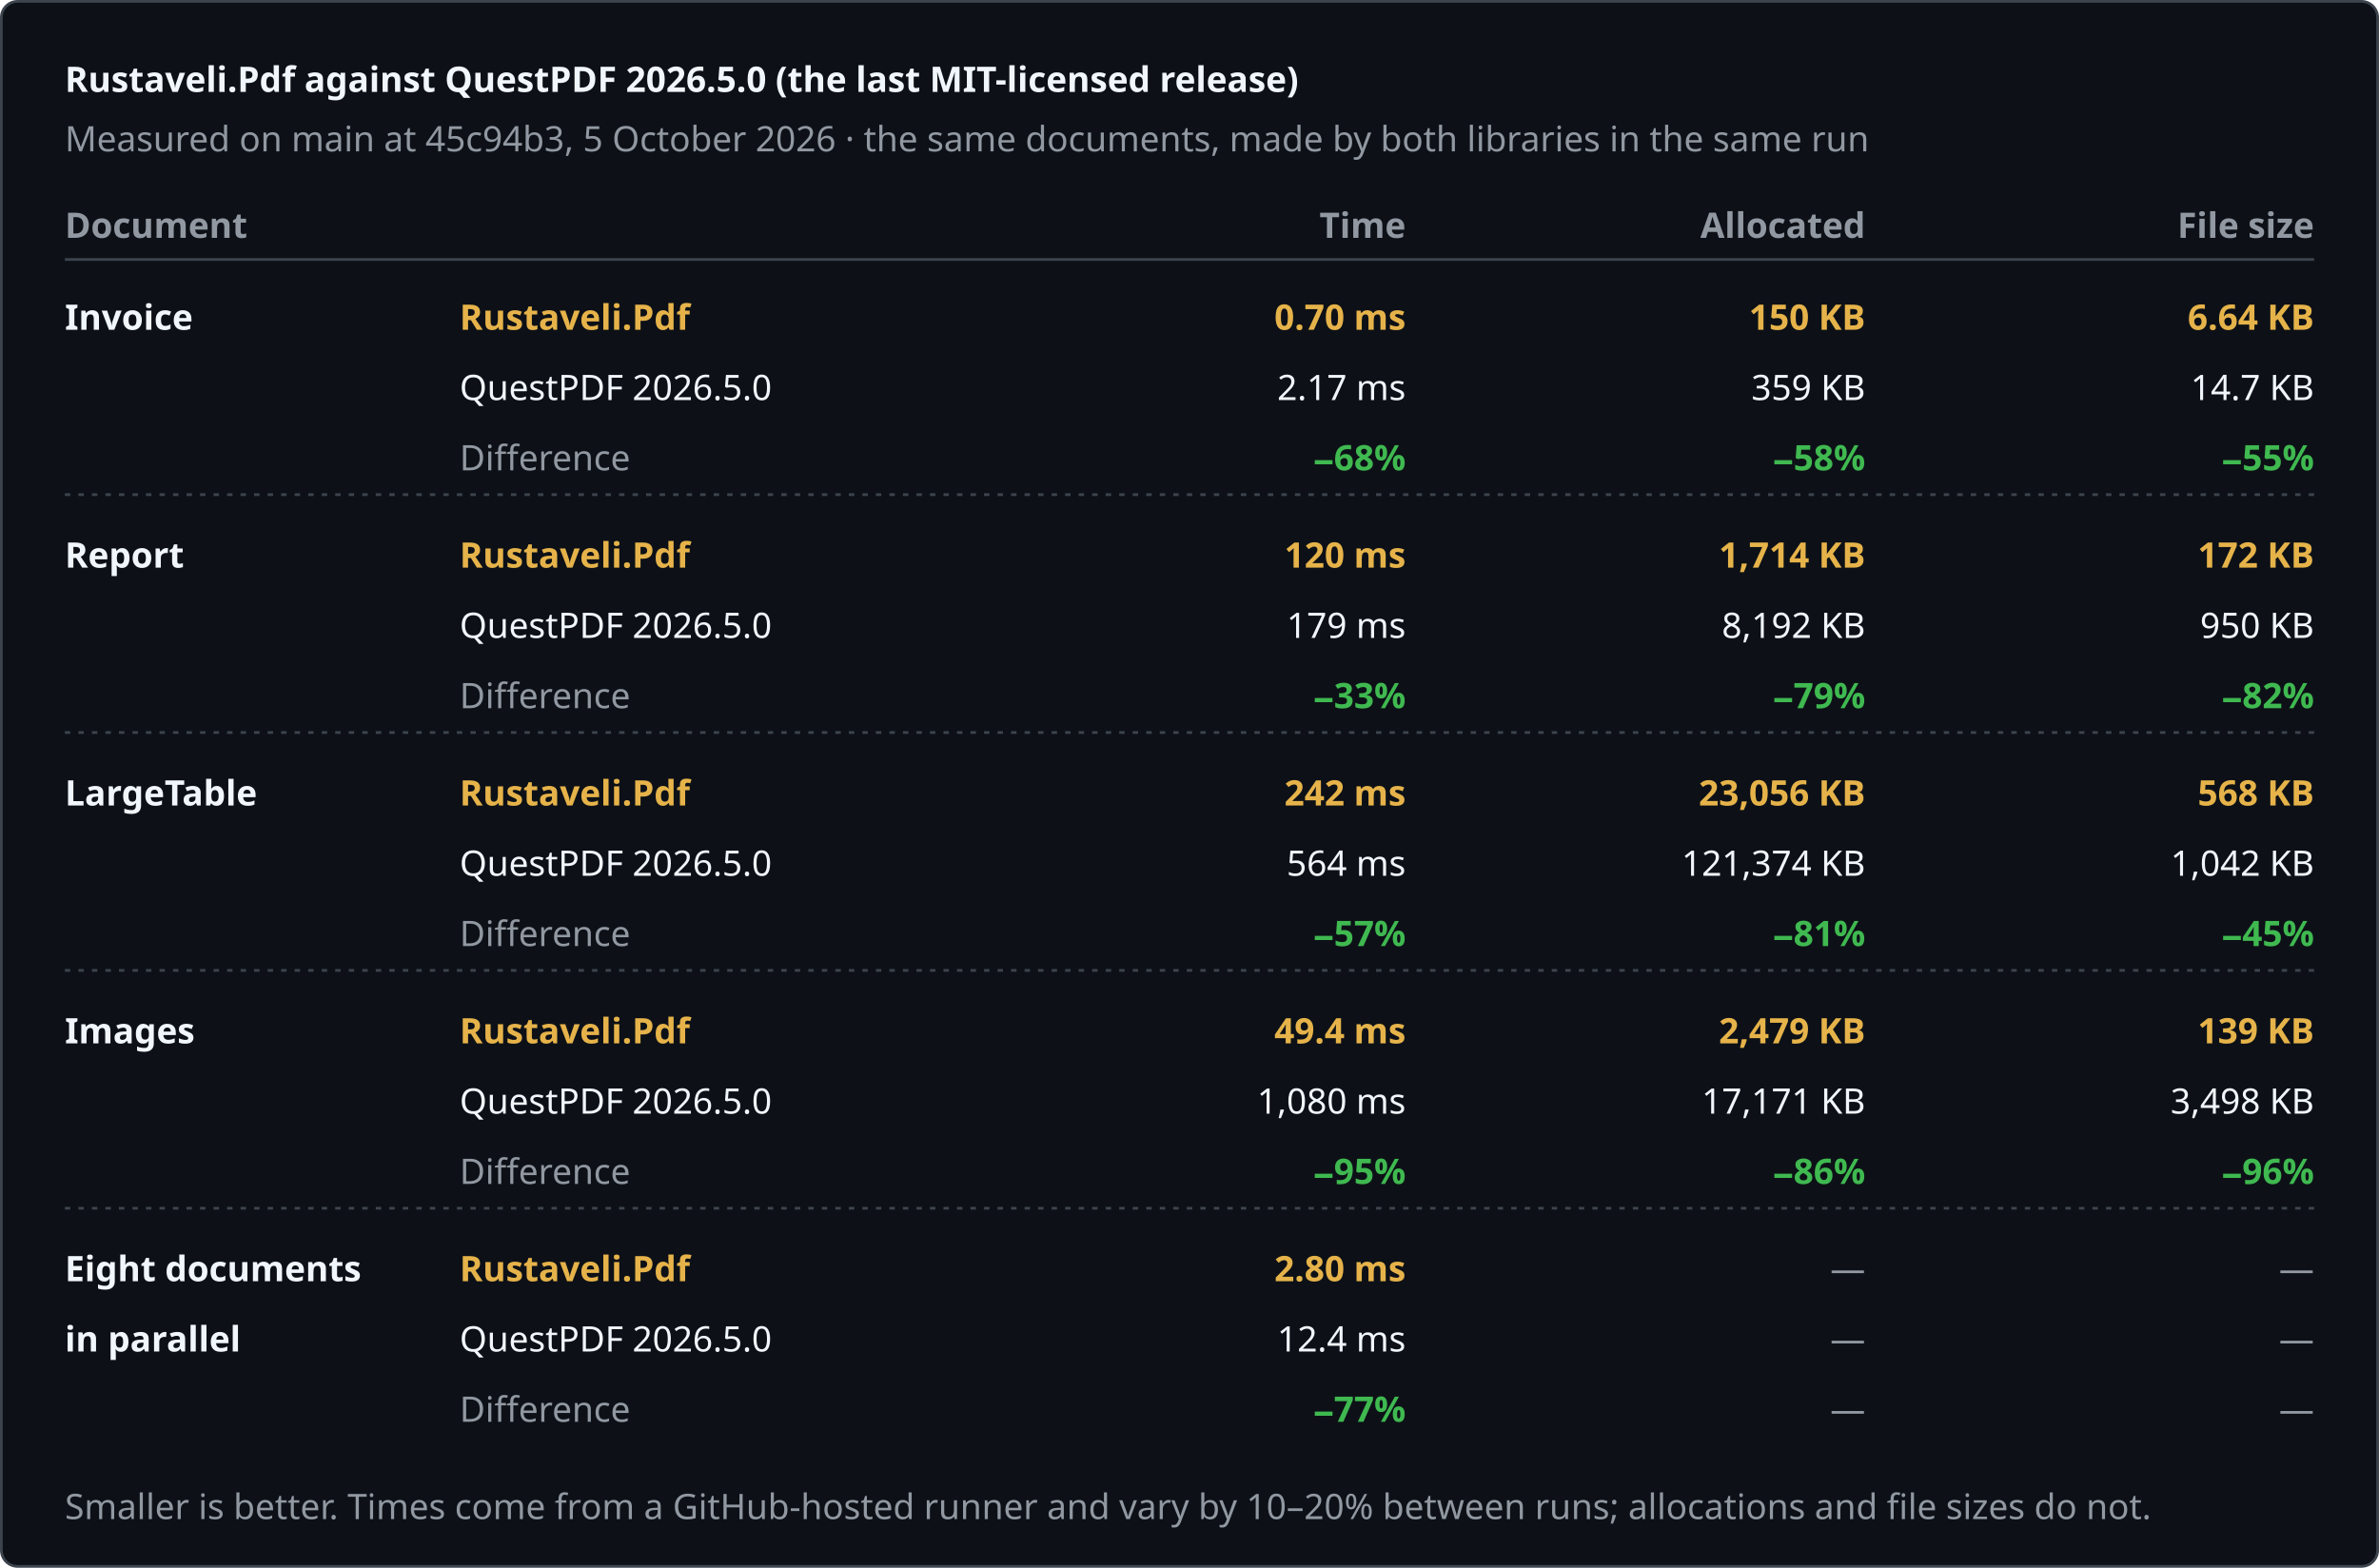
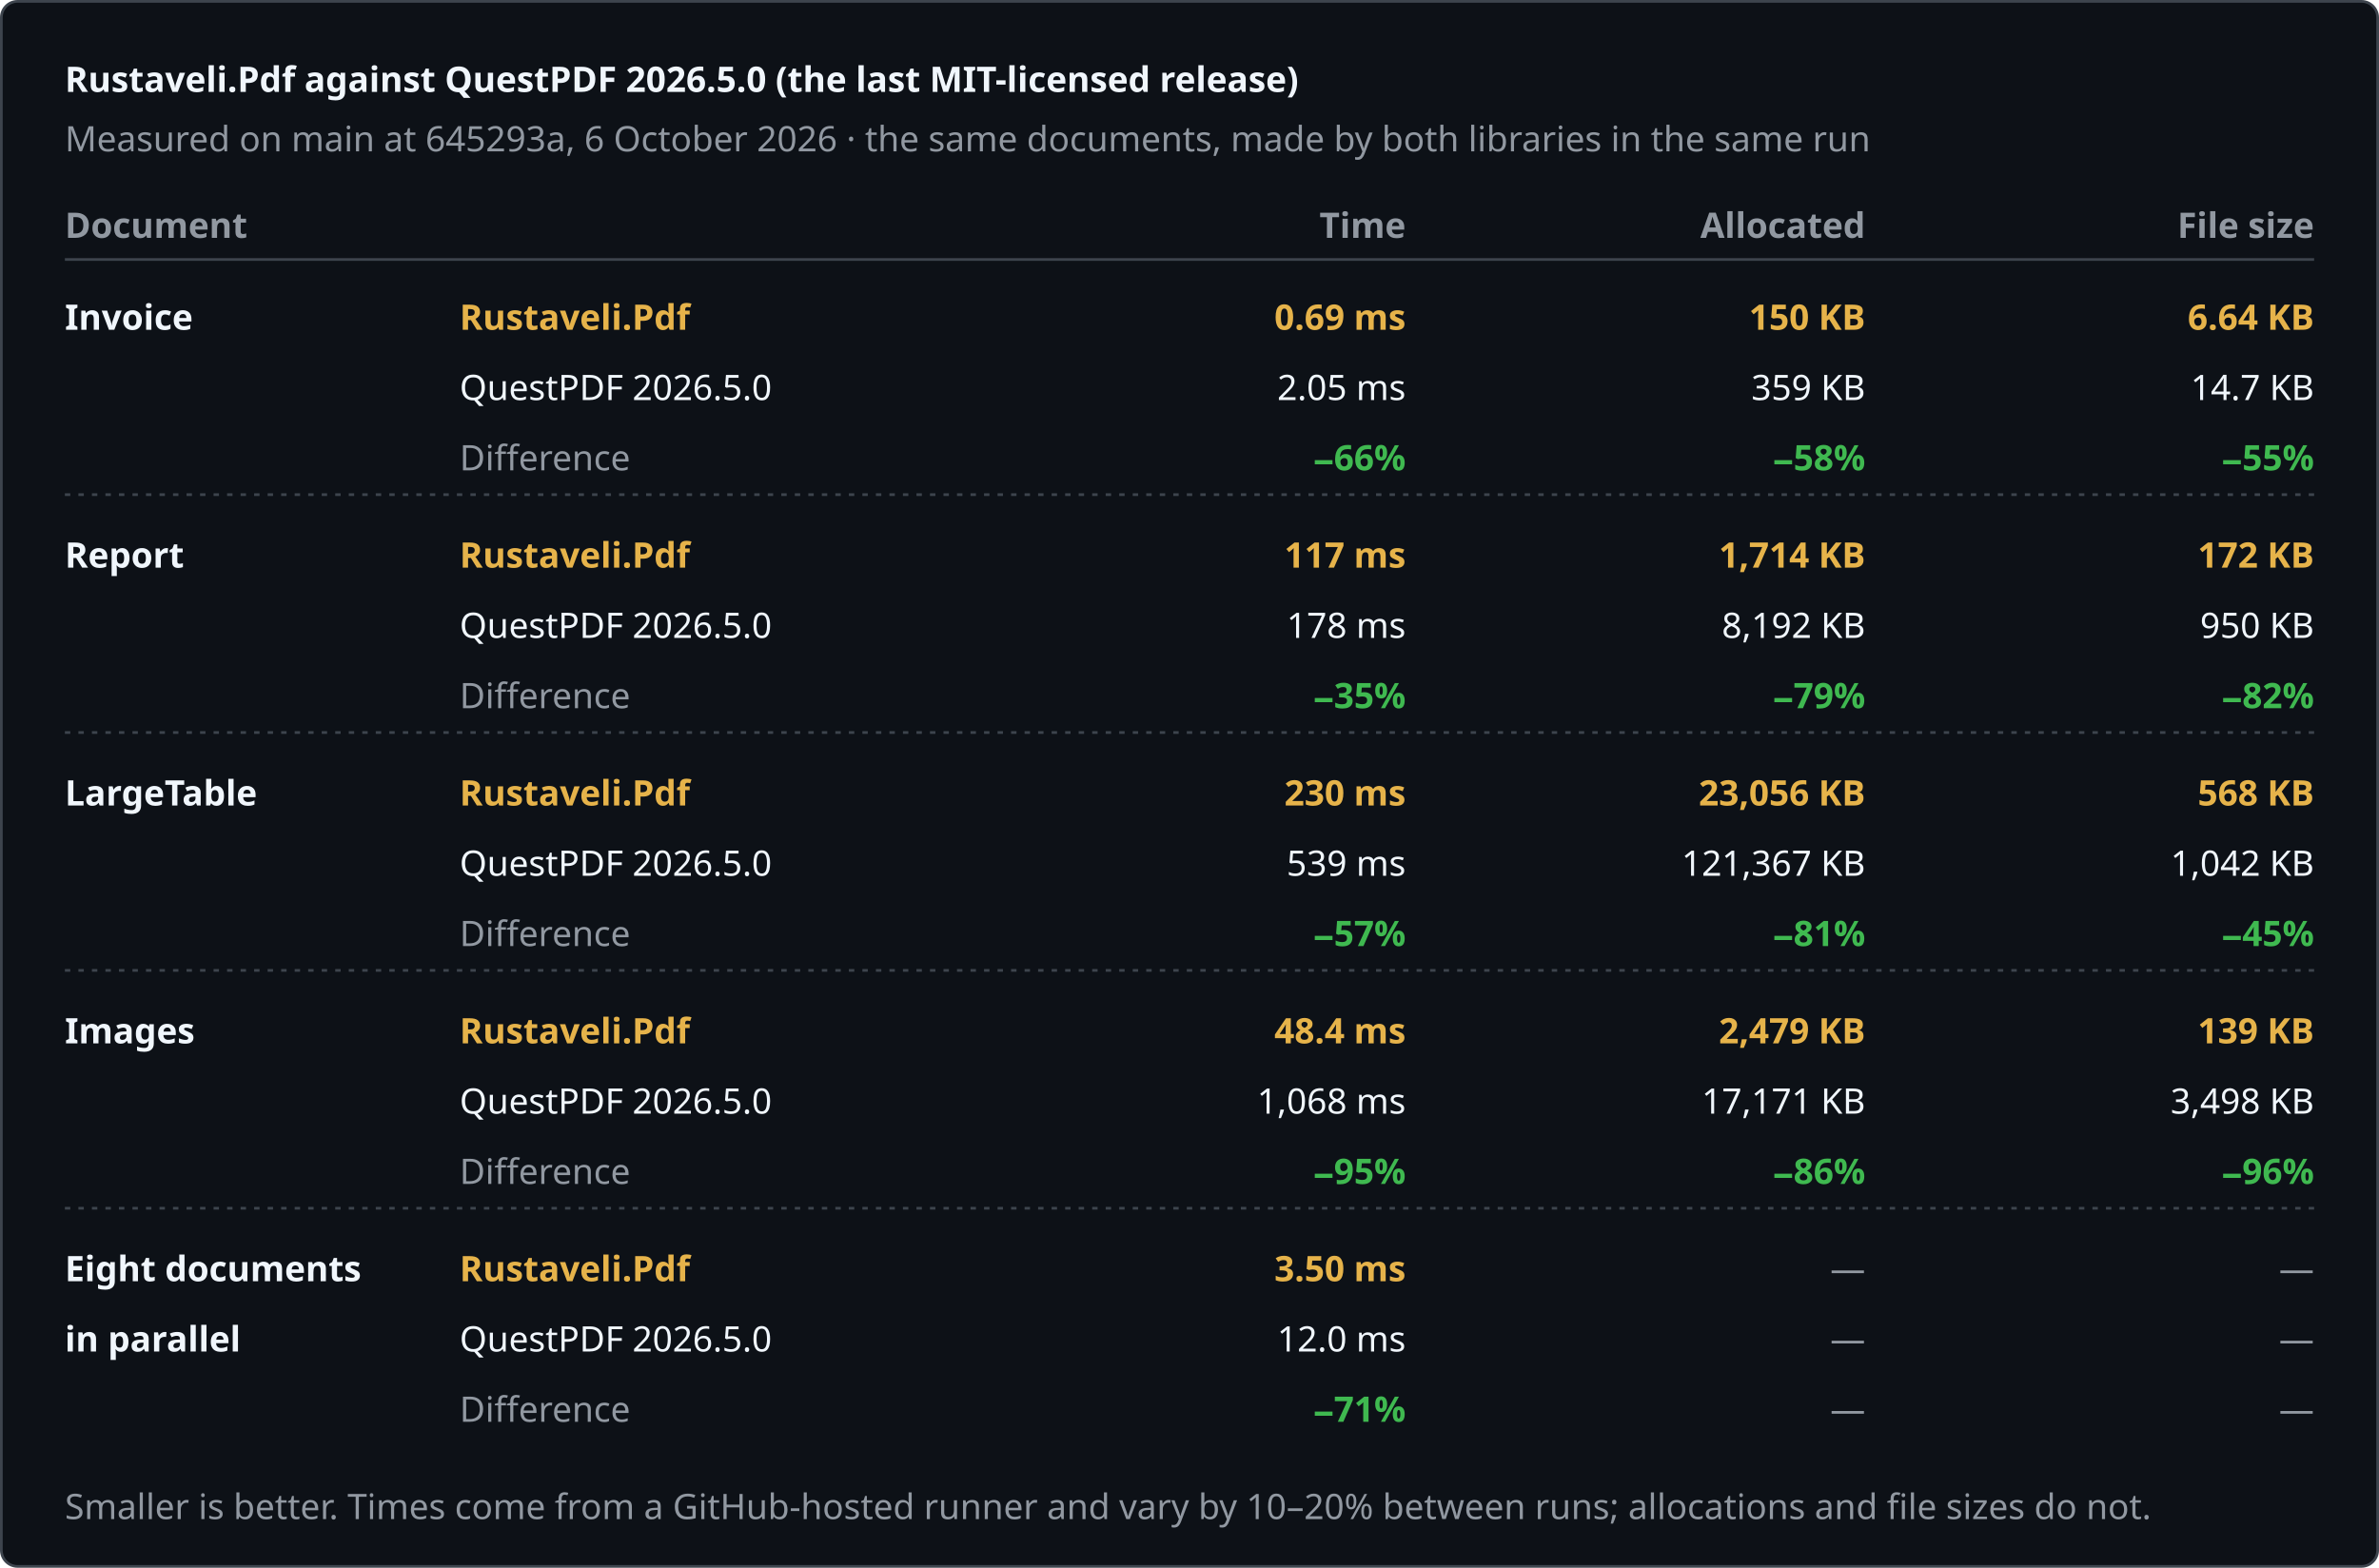
<svg xmlns="http://www.w3.org/2000/svg" width="880" height="580" viewBox="0 0 880 580" role="img" aria-label="Rustaveli.Pdf against QuestPDF 2026.5.0 (the last MIT-licensed release)">
  <style>text { font-family: -apple-system, BlinkMacSystemFont, "Segoe UI", "Noto Sans", Helvetica, Arial, sans-serif; font-size: 13px; font-variant-numeric: tabular-nums; }</style>
  <rect x="0.5" y="0.5" width="879" height="579" rx="6" fill="#0d1117" stroke="#3d444d" />
  <text x="24" y="34" fill="#f0f6fc" font-size="17" font-weight="600">Rustaveli.Pdf against QuestPDF 2026.5.0 (the last MIT-licensed release)</text>
-   <text x="24" y="56" fill="#9198a1">Measured on main at 45c94b3, 5 October 2026 · the same documents, made by both libraries in the same run</text>
+   <text x="24" y="56" fill="#9198a1">Measured on main at 645293a, 6 October 2026 · the same documents, made by both libraries in the same run</text>
  <text x="24" y="88" fill="#9198a1" font-weight="600">Document</text>
  <text x="520" y="88" fill="#9198a1" text-anchor="end" font-weight="600">Time</text>
  <text x="690" y="88" fill="#9198a1" text-anchor="end" font-weight="600">Allocated</text>
  <text x="856" y="88" fill="#9198a1" text-anchor="end" font-weight="600">File size</text>
  <line x1="24" y1="96" x2="856" y2="96" stroke="#3d444d" />
  <text x="24" y="122" fill="#f0f6fc" font-weight="600">Invoice</text>
  <text x="170" y="122" fill="#e6b34a" font-weight="600">Rustaveli.Pdf</text>
  <text x="170" y="148" fill="#f0f6fc">QuestPDF 2026.5.0</text>
  <text x="170" y="174" fill="#9198a1">Difference</text>
-   <text x="520" y="122" fill="#e6b34a" text-anchor="end" font-weight="600">0.70 ms</text>
-   <text x="520" y="148" fill="#f0f6fc" text-anchor="end">2.17 ms</text>
-   <text x="520" y="174" fill="#3fb950" text-anchor="end" font-weight="600">−68%</text>
+   <text x="520" y="122" fill="#e6b34a" text-anchor="end" font-weight="600">0.69 ms</text>
+   <text x="520" y="148" fill="#f0f6fc" text-anchor="end">2.05 ms</text>
+   <text x="520" y="174" fill="#3fb950" text-anchor="end" font-weight="600">−66%</text>
  <text x="690" y="122" fill="#e6b34a" text-anchor="end" font-weight="600">150 KB</text>
  <text x="690" y="148" fill="#f0f6fc" text-anchor="end">359 KB</text>
  <text x="690" y="174" fill="#3fb950" text-anchor="end" font-weight="600">−58%</text>
  <text x="856" y="122" fill="#e6b34a" text-anchor="end" font-weight="600">6.64 KB</text>
  <text x="856" y="148" fill="#f0f6fc" text-anchor="end">14.7 KB</text>
  <text x="856" y="174" fill="#3fb950" text-anchor="end" font-weight="600">−55%</text>
  <line x1="24" y1="183" x2="856" y2="183" stroke="#3d444d" stroke-dasharray="2 3" />
  <text x="24" y="210" fill="#f0f6fc" font-weight="600">Report</text>
  <text x="170" y="210" fill="#e6b34a" font-weight="600">Rustaveli.Pdf</text>
  <text x="170" y="236" fill="#f0f6fc">QuestPDF 2026.5.0</text>
  <text x="170" y="262" fill="#9198a1">Difference</text>
-   <text x="520" y="210" fill="#e6b34a" text-anchor="end" font-weight="600">120 ms</text>
-   <text x="520" y="236" fill="#f0f6fc" text-anchor="end">179 ms</text>
-   <text x="520" y="262" fill="#3fb950" text-anchor="end" font-weight="600">−33%</text>
+   <text x="520" y="210" fill="#e6b34a" text-anchor="end" font-weight="600">117 ms</text>
+   <text x="520" y="236" fill="#f0f6fc" text-anchor="end">178 ms</text>
+   <text x="520" y="262" fill="#3fb950" text-anchor="end" font-weight="600">−35%</text>
  <text x="690" y="210" fill="#e6b34a" text-anchor="end" font-weight="600">1,714 KB</text>
  <text x="690" y="236" fill="#f0f6fc" text-anchor="end">8,192 KB</text>
  <text x="690" y="262" fill="#3fb950" text-anchor="end" font-weight="600">−79%</text>
  <text x="856" y="210" fill="#e6b34a" text-anchor="end" font-weight="600">172 KB</text>
  <text x="856" y="236" fill="#f0f6fc" text-anchor="end">950 KB</text>
  <text x="856" y="262" fill="#3fb950" text-anchor="end" font-weight="600">−82%</text>
  <line x1="24" y1="271" x2="856" y2="271" stroke="#3d444d" stroke-dasharray="2 3" />
  <text x="24" y="298" fill="#f0f6fc" font-weight="600">LargeTable</text>
  <text x="170" y="298" fill="#e6b34a" font-weight="600">Rustaveli.Pdf</text>
  <text x="170" y="324" fill="#f0f6fc">QuestPDF 2026.5.0</text>
  <text x="170" y="350" fill="#9198a1">Difference</text>
-   <text x="520" y="298" fill="#e6b34a" text-anchor="end" font-weight="600">242 ms</text>
-   <text x="520" y="324" fill="#f0f6fc" text-anchor="end">564 ms</text>
+   <text x="520" y="298" fill="#e6b34a" text-anchor="end" font-weight="600">230 ms</text>
+   <text x="520" y="324" fill="#f0f6fc" text-anchor="end">539 ms</text>
  <text x="520" y="350" fill="#3fb950" text-anchor="end" font-weight="600">−57%</text>
  <text x="690" y="298" fill="#e6b34a" text-anchor="end" font-weight="600">23,056 KB</text>
-   <text x="690" y="324" fill="#f0f6fc" text-anchor="end">121,374 KB</text>
+   <text x="690" y="324" fill="#f0f6fc" text-anchor="end">121,367 KB</text>
  <text x="690" y="350" fill="#3fb950" text-anchor="end" font-weight="600">−81%</text>
  <text x="856" y="298" fill="#e6b34a" text-anchor="end" font-weight="600">568 KB</text>
  <text x="856" y="324" fill="#f0f6fc" text-anchor="end">1,042 KB</text>
  <text x="856" y="350" fill="#3fb950" text-anchor="end" font-weight="600">−45%</text>
  <line x1="24" y1="359" x2="856" y2="359" stroke="#3d444d" stroke-dasharray="2 3" />
  <text x="24" y="386" fill="#f0f6fc" font-weight="600">Images</text>
  <text x="170" y="386" fill="#e6b34a" font-weight="600">Rustaveli.Pdf</text>
  <text x="170" y="412" fill="#f0f6fc">QuestPDF 2026.5.0</text>
  <text x="170" y="438" fill="#9198a1">Difference</text>
-   <text x="520" y="386" fill="#e6b34a" text-anchor="end" font-weight="600">49.4 ms</text>
-   <text x="520" y="412" fill="#f0f6fc" text-anchor="end">1,080 ms</text>
+   <text x="520" y="386" fill="#e6b34a" text-anchor="end" font-weight="600">48.4 ms</text>
+   <text x="520" y="412" fill="#f0f6fc" text-anchor="end">1,068 ms</text>
  <text x="520" y="438" fill="#3fb950" text-anchor="end" font-weight="600">−95%</text>
  <text x="690" y="386" fill="#e6b34a" text-anchor="end" font-weight="600">2,479 KB</text>
  <text x="690" y="412" fill="#f0f6fc" text-anchor="end">17,171 KB</text>
  <text x="690" y="438" fill="#3fb950" text-anchor="end" font-weight="600">−86%</text>
  <text x="856" y="386" fill="#e6b34a" text-anchor="end" font-weight="600">139 KB</text>
  <text x="856" y="412" fill="#f0f6fc" text-anchor="end">3,498 KB</text>
  <text x="856" y="438" fill="#3fb950" text-anchor="end" font-weight="600">−96%</text>
  <line x1="24" y1="447" x2="856" y2="447" stroke="#3d444d" stroke-dasharray="2 3" />
  <text x="24" y="474" fill="#f0f6fc" font-weight="600">Eight documents</text>
  <text x="24" y="500" fill="#f0f6fc" font-weight="600">in parallel</text>
  <text x="170" y="474" fill="#e6b34a" font-weight="600">Rustaveli.Pdf</text>
  <text x="170" y="500" fill="#f0f6fc">QuestPDF 2026.5.0</text>
  <text x="170" y="526" fill="#9198a1">Difference</text>
-   <text x="520" y="474" fill="#e6b34a" text-anchor="end" font-weight="600">2.80 ms</text>
-   <text x="520" y="500" fill="#f0f6fc" text-anchor="end">12.4 ms</text>
-   <text x="520" y="526" fill="#3fb950" text-anchor="end" font-weight="600">−77%</text>
+   <text x="520" y="474" fill="#e6b34a" text-anchor="end" font-weight="600">3.50 ms</text>
+   <text x="520" y="500" fill="#f0f6fc" text-anchor="end">12.0 ms</text>
+   <text x="520" y="526" fill="#3fb950" text-anchor="end" font-weight="600">−71%</text>
  <text x="690" y="474" fill="#9198a1" text-anchor="end">—</text>
  <text x="690" y="500" fill="#9198a1" text-anchor="end">—</text>
  <text x="690" y="526" fill="#9198a1" text-anchor="end">—</text>
  <text x="856" y="474" fill="#9198a1" text-anchor="end">—</text>
  <text x="856" y="500" fill="#9198a1" text-anchor="end">—</text>
  <text x="856" y="526" fill="#9198a1" text-anchor="end">—</text>
  <text x="24" y="562" fill="#9198a1" font-size="12">Smaller is better. Times come from a GitHub-hosted runner and vary by 10–20% between runs; allocations and file sizes do not.</text>
</svg>
